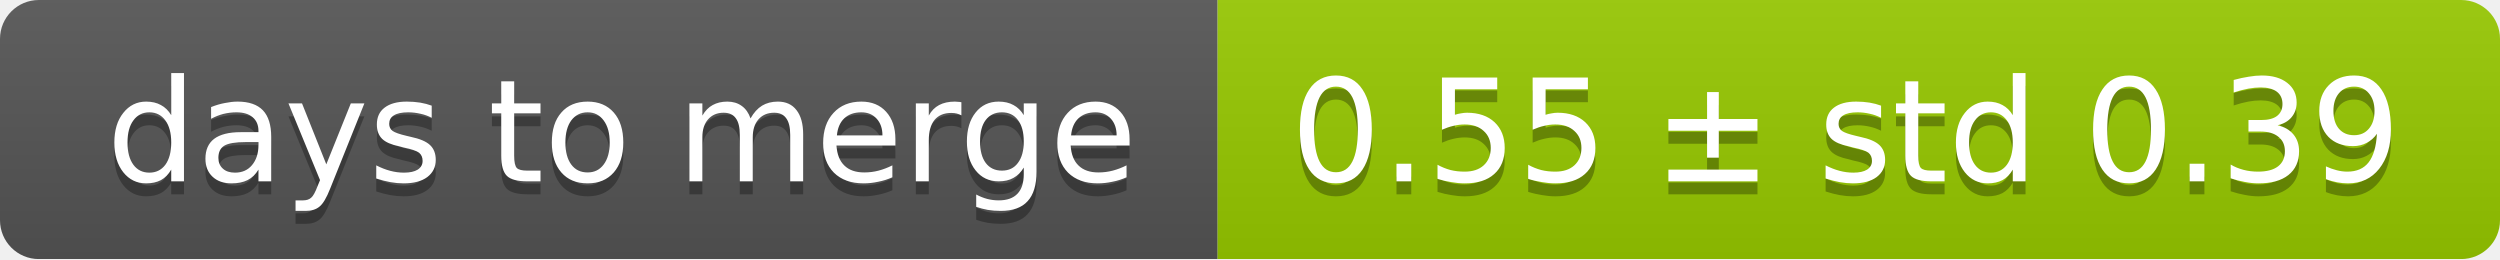
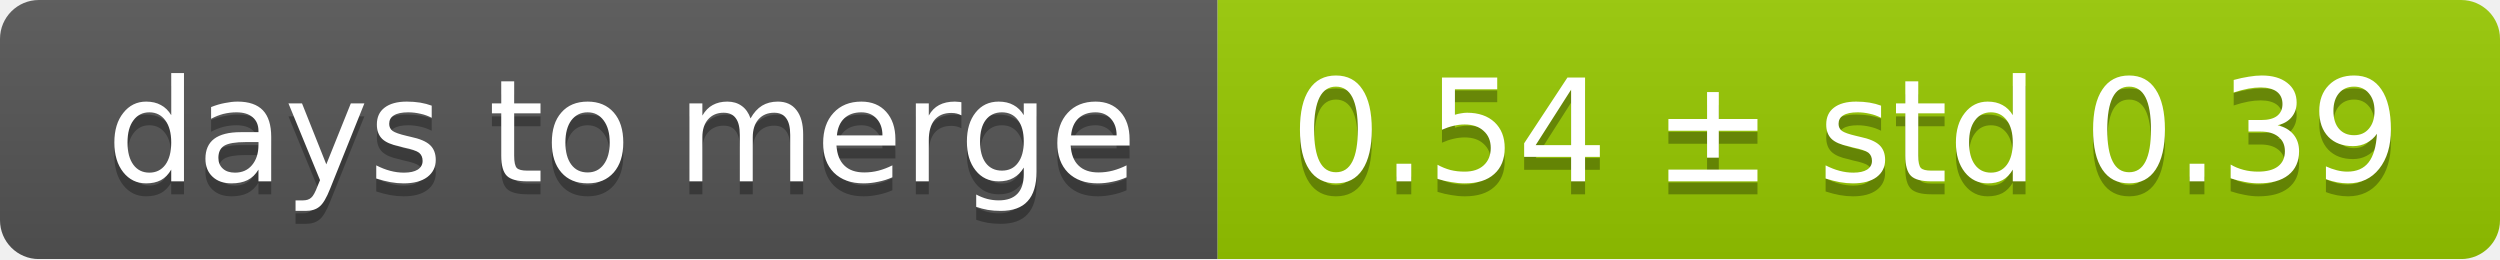
<svg xmlns="http://www.w3.org/2000/svg" width="193" height="20">
  <linearGradient id="smooth" x2="0" y2="100%">
    <stop offset="0" stop-color="#bbb" stop-opacity=".1" />
    <stop offset="1" stop-opacity=".1" />
  </linearGradient>
  <mask id="round">
    <rect width="193" height="20" rx="3" fill="#fff" />
  </mask>
  <g mask="url(#round)">
    <rect width="94" height="20" fill="#555" />
    <rect x="94" width="99" height="20" fill="#97ca00" />
    <rect width="193" height="20" fill="url(#smooth)" />
  </g>
  <g fill="#fff" text-anchor="middle" font-family="DejaVu Sans,Verdana,Geneva,sans-serif" font-size="11">
    <text x="48" y="15" fill="#010101" fill-opacity=".3">days to merge</text>
    <text x="48" y="14">days to merge</text>
-     <text x="142.5" y="15" fill="#010101" fill-opacity=".3">0.55 ± std 0.39</text>
-     <text x="142.5" y="14">0.55 ± std 0.39</text>
+     <text x="142.5" y="15" fill="#010101" fill-opacity=".3">0.54 ± std 0.39</text>
+     <text x="142.5" y="14">0.54 ± std 0.39</text>
  </g>
</svg>
